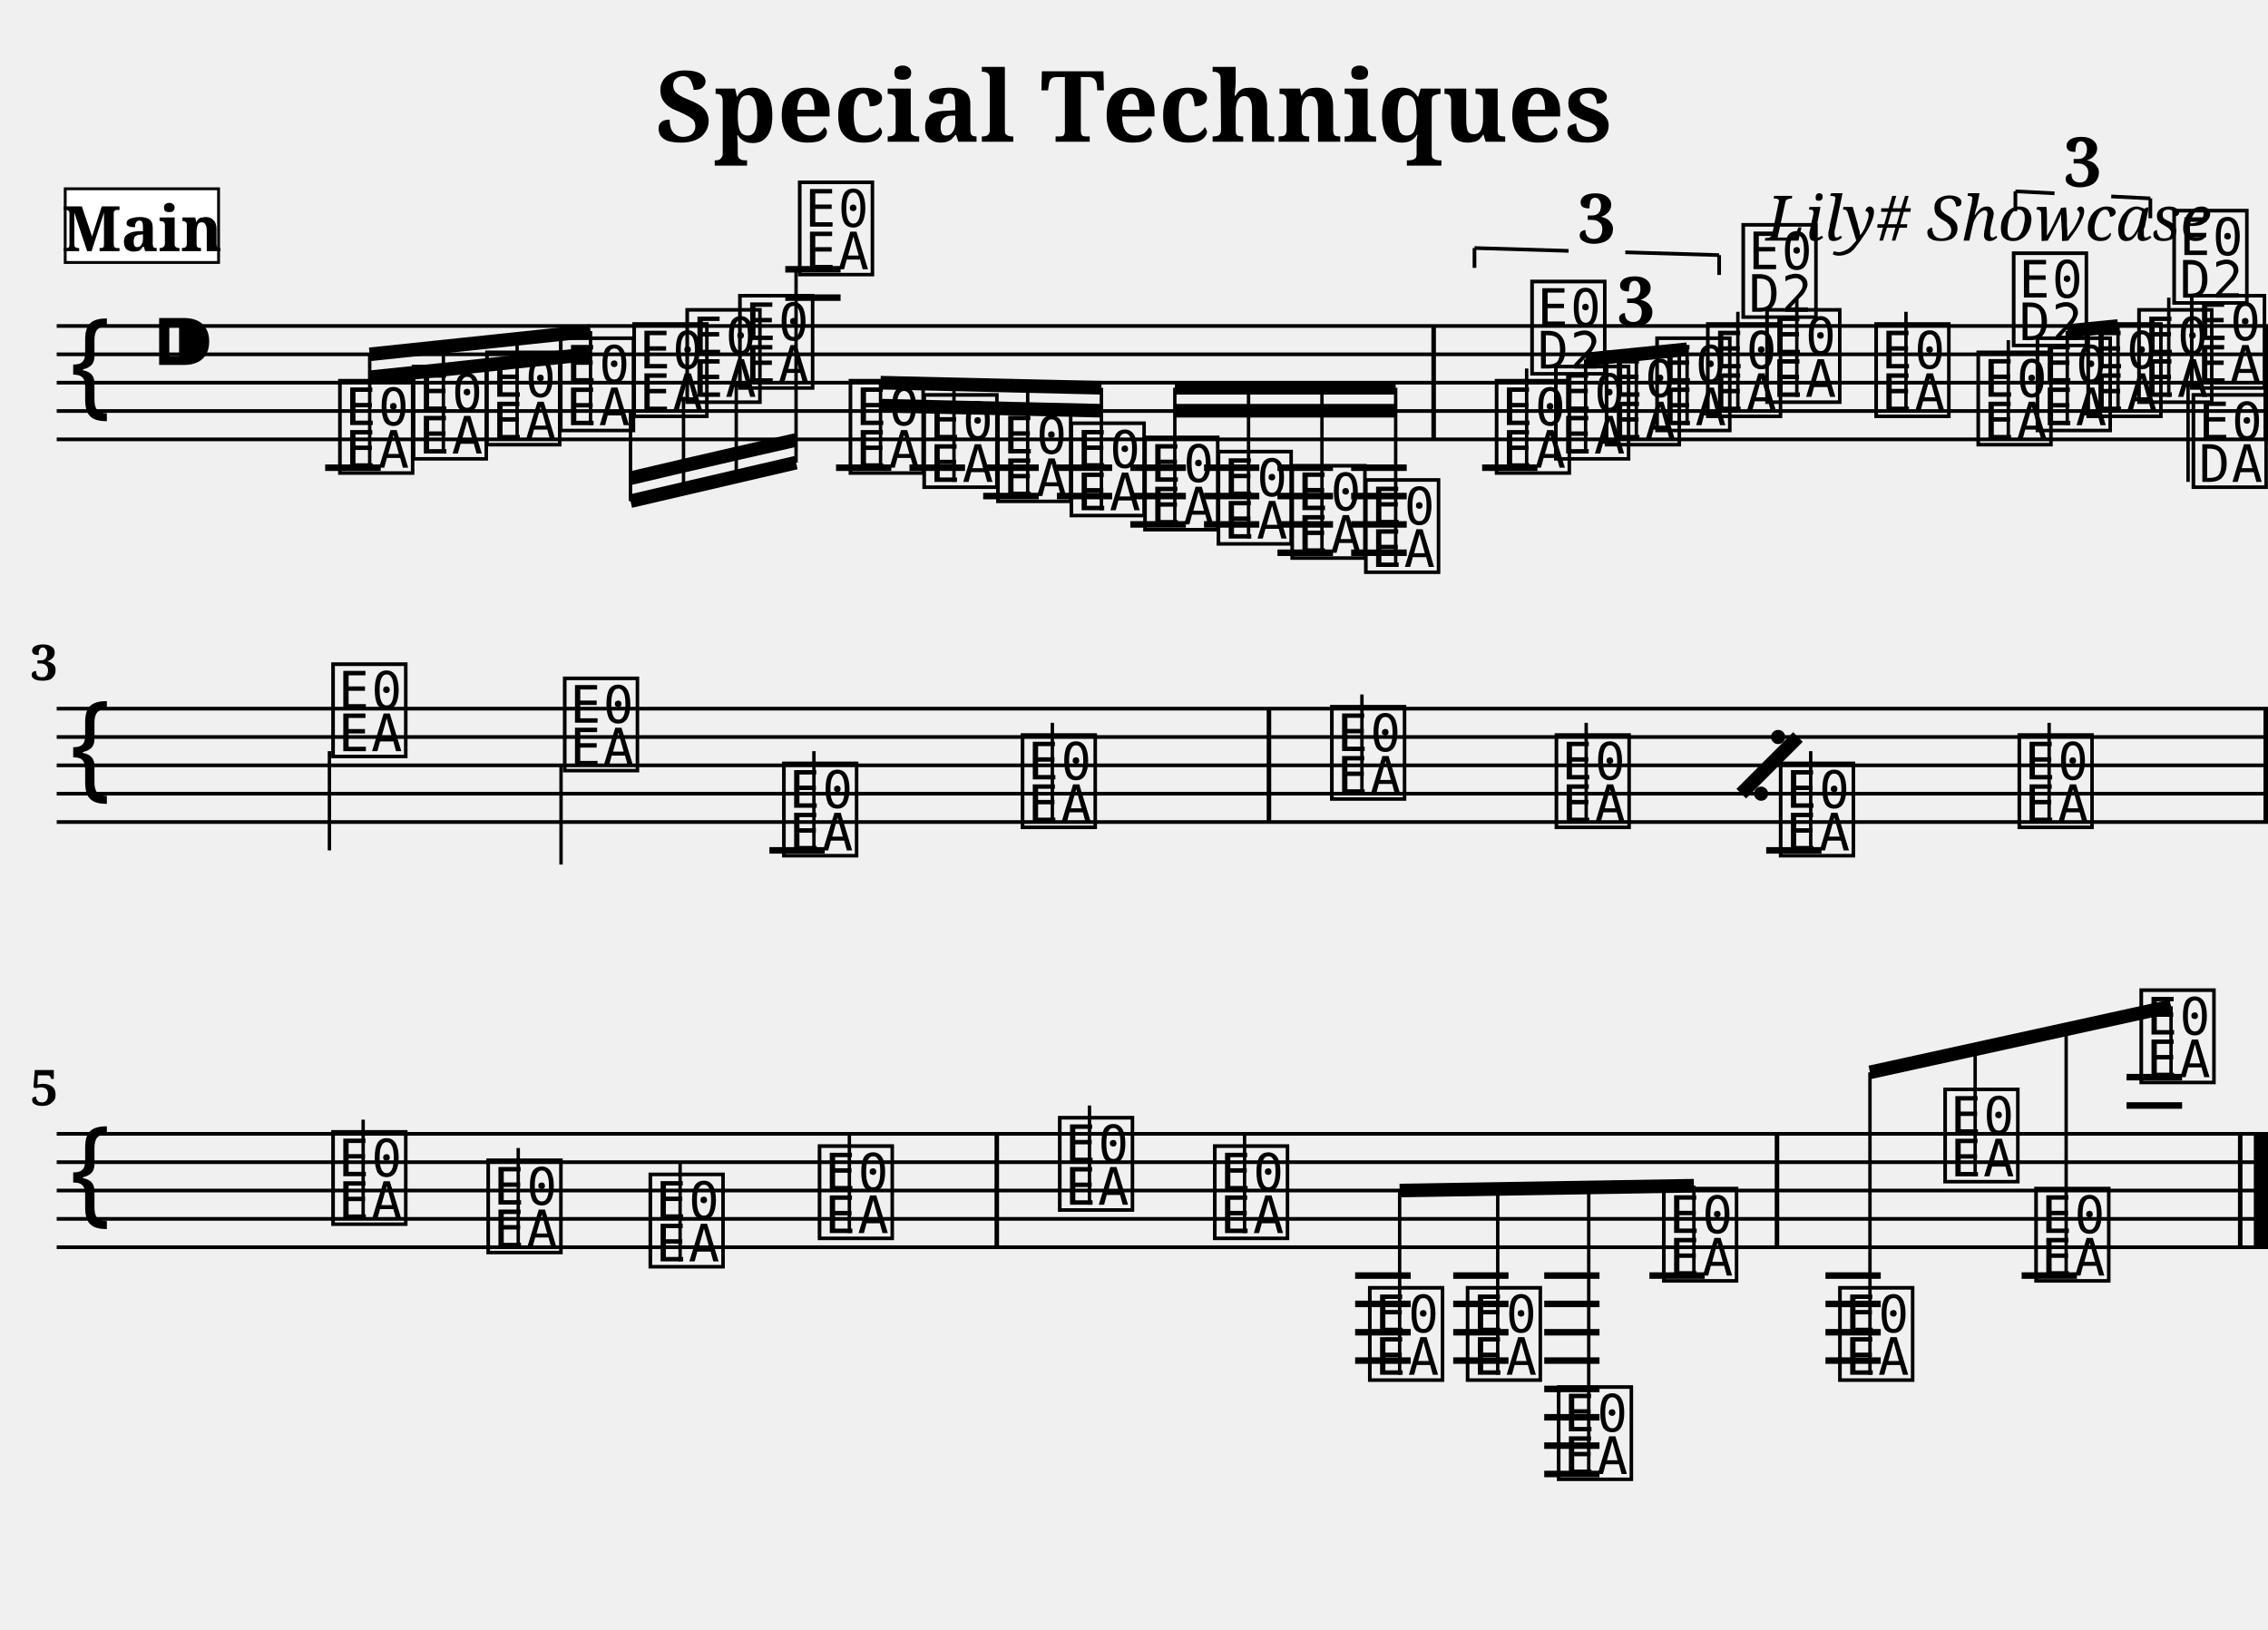
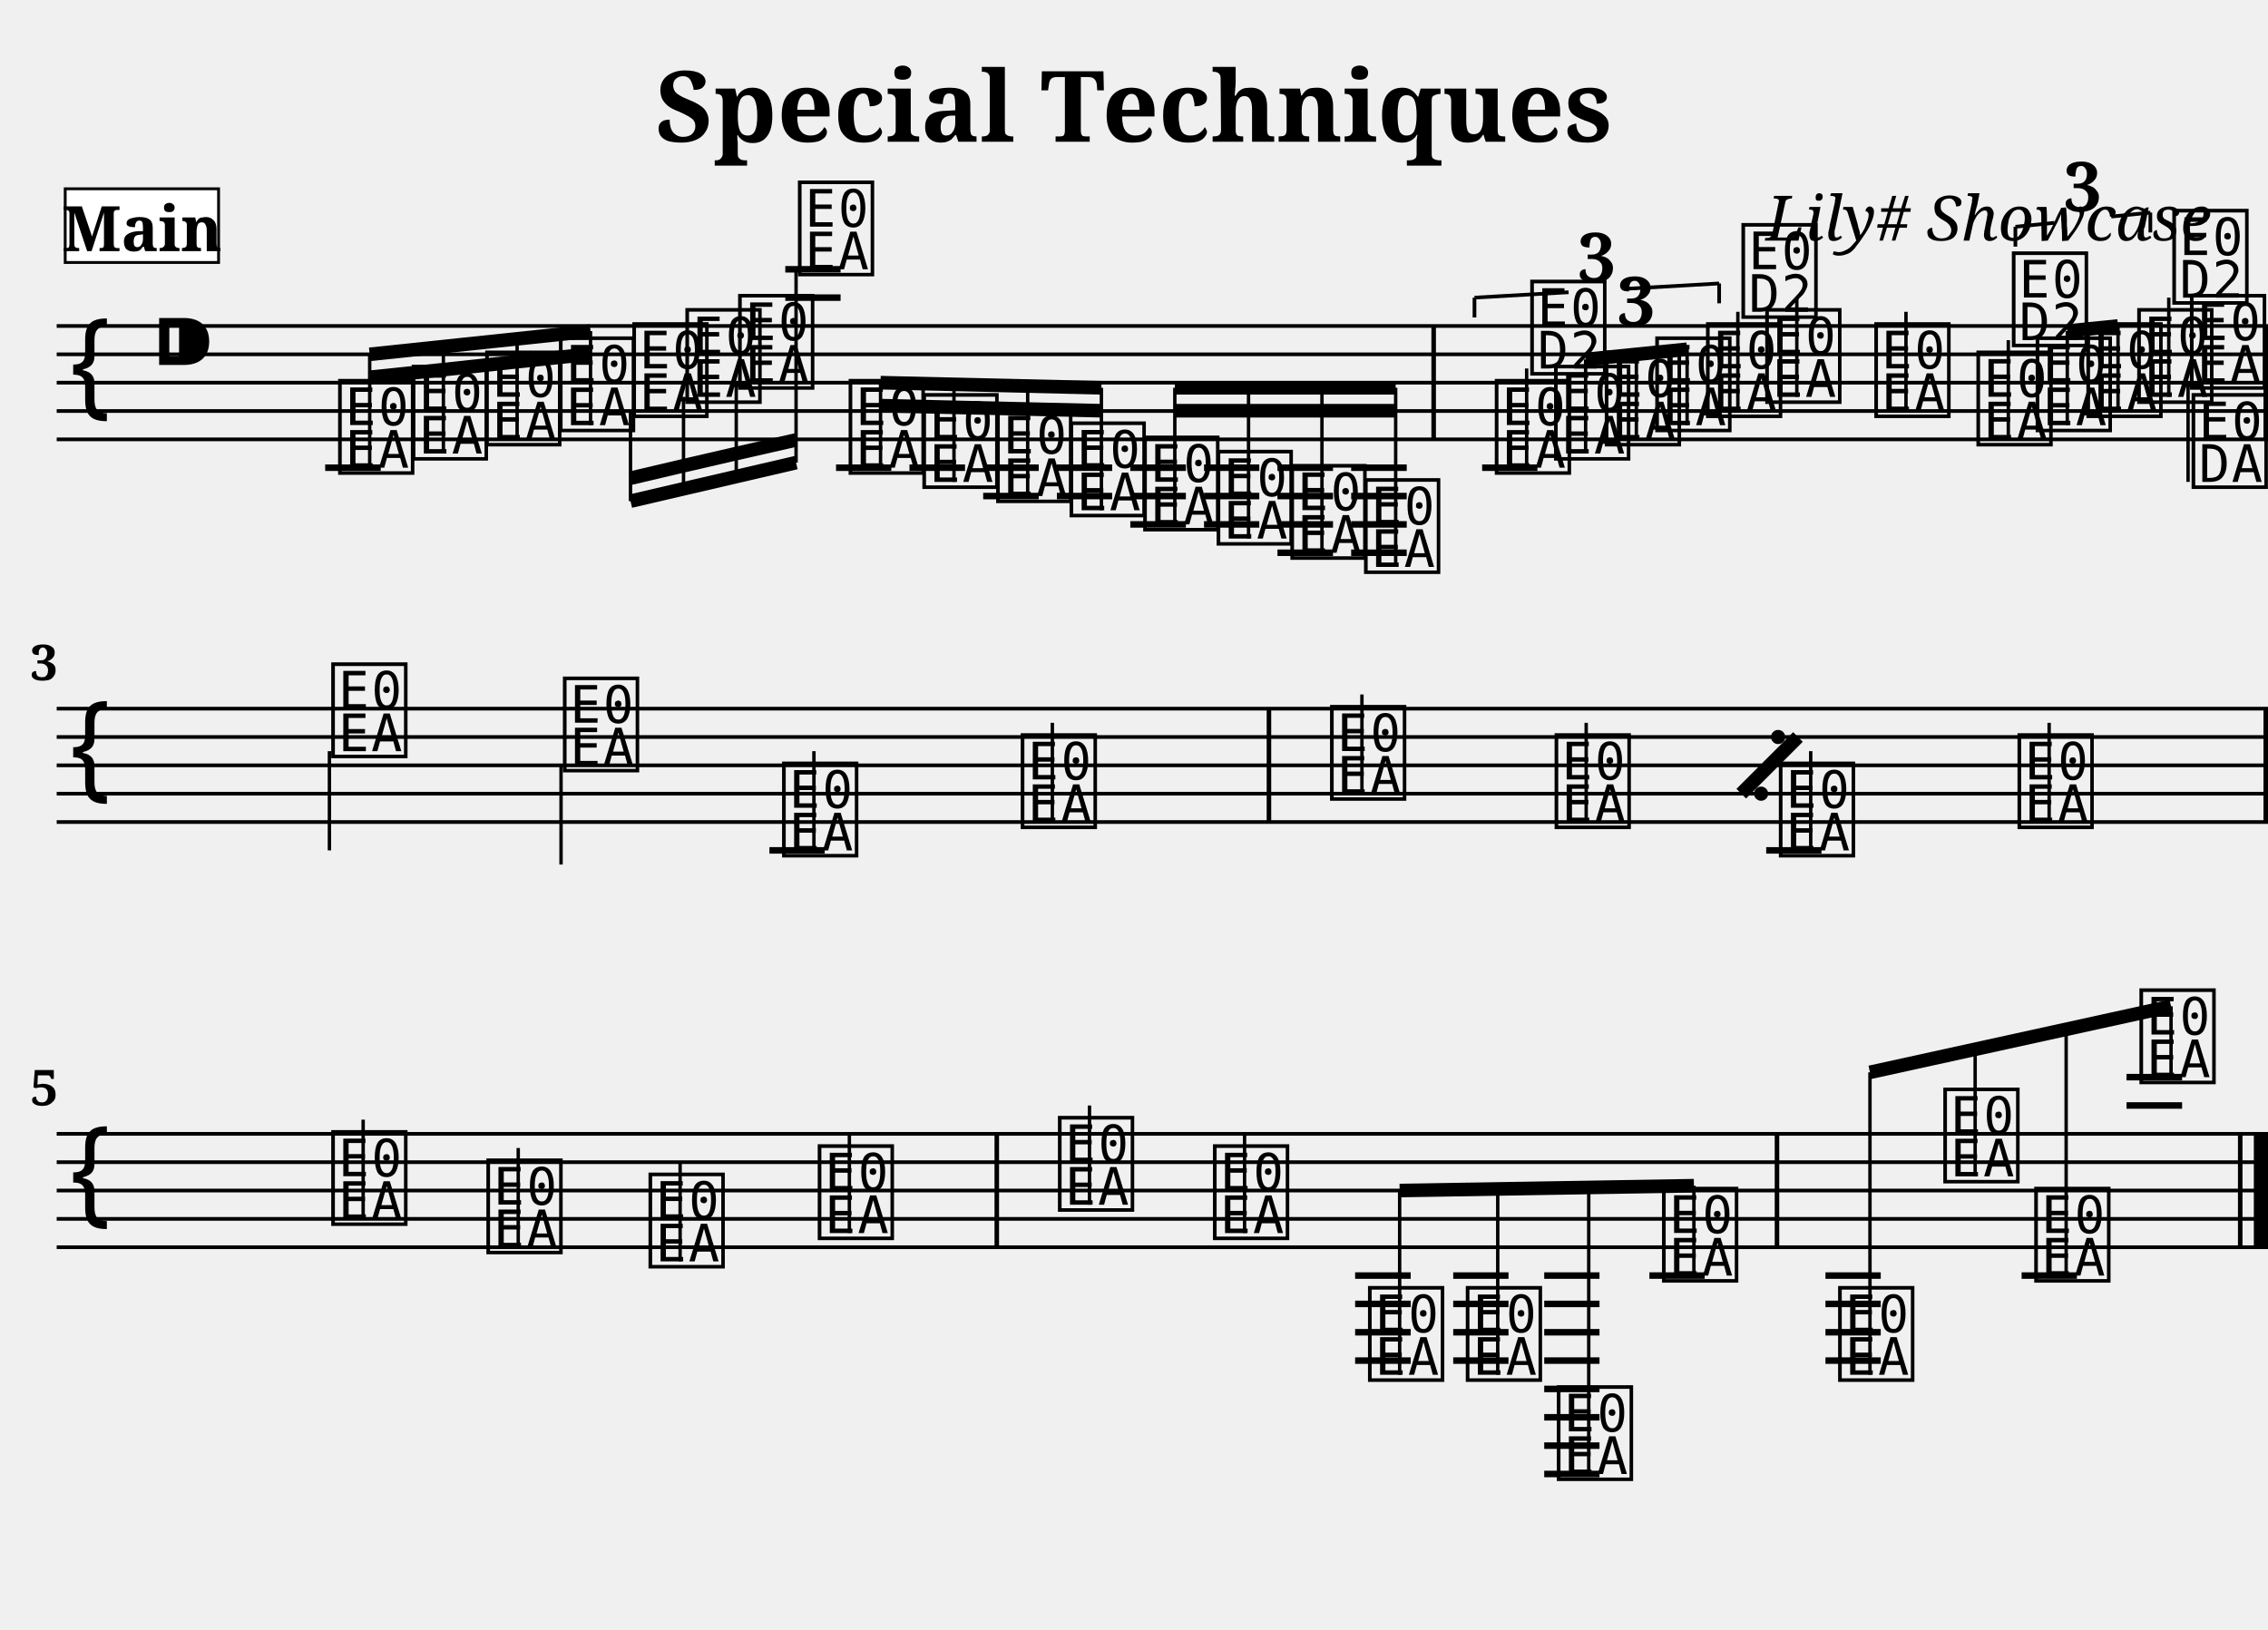
<svg xmlns="http://www.w3.org/2000/svg" width="800.0" height="575.0" viewBox="0 0 80.00 57.50">
  <style>
  @font-face { font-family: 'Emmentaler'; src: local('Emmentaler'); }
  .music { font-family: 'Emmentaler', serif; }
</style>
  <text x="40.00" y="5.00" font-size="3.49" font-family="serif" font-weight="bold" text-anchor="middle">Special Techniques</text>
  <text x="78.00" y="8.49" font-size="2.20" font-family="serif" font-style="italic" text-anchor="end">Lily# Showcase</text>
  <g transform="translate(2.00,0.00) scale(1,1)">
    <line x1="0.00" y1="11.50" x2="78.00" y2="11.50" stroke="#000000" stroke-width="0.130" />
    <line x1="0.00" y1="12.50" x2="78.00" y2="12.50" stroke="#000000" stroke-width="0.130" />
    <line x1="0.00" y1="13.50" x2="78.00" y2="13.50" stroke="#000000" stroke-width="0.130" />
    <line x1="0.00" y1="14.50" x2="78.00" y2="14.50" stroke="#000000" stroke-width="0.130" />
    <line x1="0.00" y1="15.50" x2="78.00" y2="15.50" stroke="#000000" stroke-width="0.130" />
    <text class="music" x="0.30" y="14.50" font-size="4.00"></text>
    <text class="music" x="3.30" y="13.50" font-size="4.00"></text>
    <text class="music" x="9.80" y="16.50" font-size="4.00" data-pos="222"></text>
    <text class="music" x="12.40" y="16.00" font-size="4.00" data-pos="295"></text>
    <text class="music" x="14.99" y="15.50" font-size="4.00" data-pos="297"></text>
    <text class="music" x="17.59" y="15.00" font-size="4.00" data-pos="299"></text>
    <text class="music" x="20.18" y="14.50" font-size="4.00" data-pos="301"></text>
    <text class="music" x="22.05" y="14.00" font-size="4.00" data-pos="303"></text>
    <text class="music" x="23.91" y="13.50" font-size="4.00" data-pos="305"></text>
    <text class="music" x="26.02" y="9.50" font-size="4.00" data-pos="307"></text>
    <text class="music" x="27.81" y="16.50" font-size="4.00" data-pos="337"></text>
    <text class="music" x="30.41" y="17.00" font-size="4.00" data-pos="408"></text>
    <text class="music" x="33.01" y="17.50" font-size="4.00" data-pos="410"></text>
    <text class="music" x="35.60" y="18.00" font-size="4.00" data-pos="412"></text>
    <text class="music" x="38.20" y="18.50" font-size="4.00" data-pos="414"></text>
    <text class="music" x="40.79" y="19.00" font-size="4.00" data-pos="416"></text>
    <text class="music" x="43.39" y="19.50" font-size="4.00" data-pos="418"></text>
    <text class="music" x="45.99" y="20.00" font-size="4.00" data-pos="420"></text>
    <text class="music" x="50.60" y="16.50" font-size="4.00" data-pos="512"></text>
    <line x1="51.85" y1="16.50" x2="51.85" y2="13.00" stroke="#000000" stroke-width="0.120" />
    <text class="music" x="51.85" y="13.00" font-size="4.00"></text>
    <text class="music" x="52.69" y="16.00" font-size="4.00" data-pos="528"></text>
    <text class="music" x="54.48" y="15.50" font-size="4.00" data-pos="531"></text>
    <text class="music" x="56.26" y="15.00" font-size="4.00" data-pos="533"></text>
    <text class="music" x="58.05" y="14.50" font-size="4.00" data-pos="537"></text>
    <line x1="59.30" y1="14.50" x2="59.30" y2="11.00" stroke="#000000" stroke-width="0.120" />
    <text class="music" x="59.30" y="11.00" font-size="4.00"></text>
    <text class="music" x="60.14" y="14.00" font-size="4.00" data-pos="541"></text>
    <line x1="61.38" y1="14.00" x2="61.38" y2="10.50" stroke="#000000" stroke-width="0.120" />
    <text class="music" x="63.99" y="14.50" font-size="4.00" data-pos="544"></text>
    <line x1="65.23" y1="14.50" x2="65.23" y2="11.00" stroke="#000000" stroke-width="0.120" />
    <text class="music" x="67.59" y="15.50" font-size="4.00" data-pos="563"></text>
    <line x1="68.84" y1="15.50" x2="68.84" y2="12.00" stroke="#000000" stroke-width="0.120" />
    <text class="music" x="68.84" y="12.00" font-size="4.00"></text>
    <text class="music" x="69.68" y="15.00" font-size="4.00" data-pos="579"></text>
    <text class="music" x="71.47" y="14.50" font-size="4.00" data-pos="582"></text>
    <text class="music" x="73.26" y="14.00" font-size="4.00" data-pos="584"></text>
    <line x1="74.50" y1="14.00" x2="74.50" y2="10.50" stroke="#000000" stroke-width="0.120" />
    <text class="music" x="74.50" y="10.50" font-size="4.00"></text>
    <text class="music" x="75.12" y="13.50" font-size="4.00" data-pos="588"></text>
    <line x1="75.18" y1="13.50" x2="75.18" y2="17.00" stroke="#000000" stroke-width="0.120" />
    <text class="music" x="75.18" y="17.00" font-size="4.00"></text>
    <line x1="9.47" y1="16.50" x2="11.43" y2="16.50" stroke="#000000" stroke-width="0.230" />
    <line x1="25.70" y1="10.50" x2="27.65" y2="10.50" stroke="#000000" stroke-width="0.230" />
    <line x1="25.70" y1="9.50" x2="27.65" y2="9.50" stroke="#000000" stroke-width="0.230" />
    <line x1="27.49" y1="16.50" x2="29.44" y2="16.50" stroke="#000000" stroke-width="0.230" />
    <line x1="30.08" y1="16.50" x2="32.04" y2="16.50" stroke="#000000" stroke-width="0.230" />
    <line x1="32.68" y1="16.50" x2="34.64" y2="16.50" stroke="#000000" stroke-width="0.230" />
    <line x1="32.68" y1="17.50" x2="34.64" y2="17.50" stroke="#000000" stroke-width="0.230" />
    <line x1="35.28" y1="16.50" x2="37.23" y2="16.50" stroke="#000000" stroke-width="0.230" />
    <line x1="35.28" y1="17.50" x2="37.23" y2="17.50" stroke="#000000" stroke-width="0.230" />
    <line x1="37.87" y1="16.50" x2="39.83" y2="16.50" stroke="#000000" stroke-width="0.230" />
    <line x1="37.87" y1="17.50" x2="39.83" y2="17.50" stroke="#000000" stroke-width="0.230" />
    <line x1="37.87" y1="18.50" x2="39.83" y2="18.50" stroke="#000000" stroke-width="0.230" />
    <line x1="40.47" y1="16.50" x2="42.42" y2="16.50" stroke="#000000" stroke-width="0.230" />
    <line x1="40.47" y1="17.50" x2="42.42" y2="17.50" stroke="#000000" stroke-width="0.230" />
    <line x1="40.47" y1="18.50" x2="42.42" y2="18.50" stroke="#000000" stroke-width="0.230" />
    <line x1="43.06" y1="16.50" x2="45.02" y2="16.50" stroke="#000000" stroke-width="0.230" />
    <line x1="43.06" y1="17.50" x2="45.02" y2="17.50" stroke="#000000" stroke-width="0.230" />
    <line x1="43.06" y1="18.50" x2="45.02" y2="18.50" stroke="#000000" stroke-width="0.230" />
    <line x1="43.06" y1="19.50" x2="45.02" y2="19.50" stroke="#000000" stroke-width="0.230" />
    <line x1="45.66" y1="16.50" x2="47.62" y2="16.50" stroke="#000000" stroke-width="0.230" />
    <line x1="45.66" y1="17.50" x2="47.62" y2="17.50" stroke="#000000" stroke-width="0.230" />
    <line x1="45.66" y1="18.50" x2="47.62" y2="18.50" stroke="#000000" stroke-width="0.230" />
    <line x1="45.66" y1="19.50" x2="47.62" y2="19.50" stroke="#000000" stroke-width="0.230" />
    <line x1="50.28" y1="16.50" x2="52.23" y2="16.50" stroke="#000000" stroke-width="0.230" />
    <rect x="48.49" y="11.50" width="0.16" height="4.00" fill="#000000" />
    <rect x="77.84" y="11.50" width="0.16" height="4.00" fill="#000000" />
    <line x1="11.04" y1="12.50" x2="18.83" y2="11.68" stroke="#000000" stroke-width="0.480" />
    <line x1="11.04" y1="13.31" x2="13.64" y2="13.04" stroke="#000000" stroke-width="0.480" />
    <line x1="13.64" y1="13.04" x2="16.24" y2="12.76" stroke="#000000" stroke-width="0.480" />
    <line x1="16.24" y1="12.76" x2="18.83" y2="12.49" stroke="#000000" stroke-width="0.480" />
    <line x1="11.04" y1="16.50" x2="11.04" y2="12.50" stroke="#000000" stroke-width="0.120" />
    <line x1="13.64" y1="16.00" x2="13.64" y2="12.22" stroke="#000000" stroke-width="0.120" />
    <line x1="16.24" y1="15.50" x2="16.24" y2="11.95" stroke="#000000" stroke-width="0.120" />
    <line x1="18.83" y1="15.00" x2="18.83" y2="11.68" stroke="#000000" stroke-width="0.120" />
    <line x1="20.24" y1="17.68" x2="26.08" y2="16.32" stroke="#000000" stroke-width="0.480" />
    <line x1="20.24" y1="16.87" x2="22.11" y2="16.43" stroke="#000000" stroke-width="0.480" />
    <line x1="22.11" y1="16.43" x2="23.97" y2="16.00" stroke="#000000" stroke-width="0.480" />
    <line x1="23.97" y1="16.00" x2="26.08" y2="15.52" stroke="#000000" stroke-width="0.480" />
    <line x1="20.24" y1="14.50" x2="20.24" y2="17.68" stroke="#000000" stroke-width="0.120" />
    <line x1="22.11" y1="14.00" x2="22.11" y2="17.24" stroke="#000000" stroke-width="0.120" />
    <line x1="23.97" y1="13.50" x2="23.97" y2="16.81" stroke="#000000" stroke-width="0.120" />
    <line x1="26.08" y1="9.50" x2="26.08" y2="16.32" stroke="#000000" stroke-width="0.120" />
    <line x1="29.06" y1="13.50" x2="36.85" y2="13.68" stroke="#000000" stroke-width="0.480" />
    <line x1="29.06" y1="14.31" x2="31.65" y2="14.37" stroke="#000000" stroke-width="0.480" />
    <line x1="31.65" y1="14.37" x2="34.25" y2="14.43" stroke="#000000" stroke-width="0.480" />
    <line x1="34.25" y1="14.43" x2="36.85" y2="14.49" stroke="#000000" stroke-width="0.480" />
    <line x1="29.06" y1="16.50" x2="29.06" y2="13.50" stroke="#000000" stroke-width="0.120" />
    <line x1="31.65" y1="17.00" x2="31.65" y2="13.56" stroke="#000000" stroke-width="0.120" />
    <line x1="34.25" y1="17.50" x2="34.25" y2="13.62" stroke="#000000" stroke-width="0.120" />
    <line x1="36.85" y1="18.00" x2="36.85" y2="13.68" stroke="#000000" stroke-width="0.120" />
    <line x1="39.44" y1="13.68" x2="47.23" y2="13.68" stroke="#000000" stroke-width="0.480" />
    <line x1="39.44" y1="14.49" x2="42.04" y2="14.49" stroke="#000000" stroke-width="0.480" />
    <line x1="42.04" y1="14.49" x2="44.63" y2="14.49" stroke="#000000" stroke-width="0.480" />
    <line x1="44.63" y1="14.49" x2="47.23" y2="14.49" stroke="#000000" stroke-width="0.480" />
    <line x1="39.44" y1="18.50" x2="39.44" y2="13.68" stroke="#000000" stroke-width="0.120" />
    <line x1="42.04" y1="19.00" x2="42.04" y2="13.68" stroke="#000000" stroke-width="0.120" />
    <line x1="44.63" y1="19.50" x2="44.63" y2="13.68" stroke="#000000" stroke-width="0.120" />
    <line x1="47.23" y1="20.00" x2="47.23" y2="13.68" stroke="#000000" stroke-width="0.120" />
    <line x1="53.93" y1="12.68" x2="57.51" y2="12.32" stroke="#000000" stroke-width="0.480" />
    <line x1="53.93" y1="16.00" x2="53.93" y2="12.68" stroke="#000000" stroke-width="0.120" />
    <line x1="55.72" y1="15.50" x2="55.72" y2="12.50" stroke="#000000" stroke-width="0.120" />
    <line x1="57.51" y1="15.00" x2="57.51" y2="12.32" stroke="#000000" stroke-width="0.120" />
    <line x1="70.92" y1="11.68" x2="72.71" y2="11.50" stroke="#000000" stroke-width="0.480" />
    <line x1="70.92" y1="15.00" x2="70.92" y2="11.68" stroke="#000000" stroke-width="0.120" />
    <line x1="72.71" y1="14.50" x2="72.71" y2="11.50" stroke="#000000" stroke-width="0.120" />
    <line x1="0.00" y1="25.00" x2="78.00" y2="25.00" stroke="#000000" stroke-width="0.130" />
    <line x1="0.00" y1="26.00" x2="78.00" y2="26.00" stroke="#000000" stroke-width="0.130" />
    <line x1="0.00" y1="27.00" x2="78.00" y2="27.00" stroke="#000000" stroke-width="0.130" />
    <line x1="0.00" y1="28.00" x2="78.00" y2="28.00" stroke="#000000" stroke-width="0.130" />
    <line x1="0.00" y1="29.00" x2="78.00" y2="29.00" stroke="#000000" stroke-width="0.130" />
    <text class="music" x="0.30" y="28.00" font-size="4.00"></text>
    <text class="music" x="9.56" y="26.50" font-size="4.00" data-pos="592"></text>
    <line x1="9.62" y1="26.50" x2="9.62" y2="30.00" stroke="#000000" stroke-width="0.120" />
    <text class="music" x="17.73" y="27.00" font-size="4.00" data-pos="595"></text>
    <line x1="17.79" y1="27.00" x2="17.79" y2="30.50" stroke="#000000" stroke-width="0.120" />
    <text class="music" x="25.46" y="30.00" font-size="4.00" data-pos="695"></text>
    <line x1="26.71" y1="30.00" x2="26.71" y2="26.50" stroke="#000000" stroke-width="0.120" />
    <text class="music" x="33.88" y="29.00" font-size="4.00" data-pos="698"></text>
    <line x1="35.12" y1="29.00" x2="35.12" y2="25.50" stroke="#000000" stroke-width="0.120" />
    <text class="music" x="44.79" y="28.00" font-size="4.00" data-pos="700"></text>
    <line x1="46.04" y1="28.00" x2="46.04" y2="24.50" stroke="#000000" stroke-width="0.120" />
    <text class="music" x="52.71" y="29.00" font-size="4.00" data-pos="702"></text>
    <line x1="53.95" y1="29.00" x2="53.95" y2="25.50" stroke="#000000" stroke-width="0.120" />
    <text class="music" x="60.62" y="30.00" font-size="4.00" data-pos="695"></text>
    <line x1="61.87" y1="30.00" x2="61.87" y2="26.50" stroke="#000000" stroke-width="0.120" />
    <text class="music" x="69.04" y="29.00" font-size="4.00" data-pos="698"></text>
    <line x1="70.28" y1="29.00" x2="70.28" y2="25.50" stroke="#000000" stroke-width="0.120" />
    <line x1="25.14" y1="30.00" x2="27.09" y2="30.00" stroke="#000000" stroke-width="0.230" />
    <line x1="60.30" y1="30.00" x2="62.25" y2="30.00" stroke="#000000" stroke-width="0.230" />
    <rect x="42.68" y="25.00" width="0.16" height="4.00" fill="#000000" />
    <rect x="77.84" y="25.00" width="0.16" height="4.00" fill="#000000" />
    <line x1="0.00" y1="40.00" x2="78.00" y2="40.00" stroke="#000000" stroke-width="0.130" />
    <line x1="0.00" y1="41.00" x2="78.00" y2="41.00" stroke="#000000" stroke-width="0.130" />
    <line x1="0.00" y1="42.00" x2="78.00" y2="42.00" stroke="#000000" stroke-width="0.130" />
    <line x1="0.00" y1="43.00" x2="78.00" y2="43.00" stroke="#000000" stroke-width="0.130" />
    <line x1="0.00" y1="44.00" x2="78.00" y2="44.00" stroke="#000000" stroke-width="0.130" />
    <text class="music" x="0.30" y="43.00" font-size="4.00"></text>
    <text class="music" x="9.56" y="43.00" font-size="4.00" data-pos="700"></text>
    <line x1="10.81" y1="43.00" x2="10.81" y2="39.50" stroke="#000000" stroke-width="0.120" />
    <text class="music" x="15.03" y="44.00" font-size="4.00" data-pos="702"></text>
    <line x1="16.28" y1="44.00" x2="16.28" y2="40.50" stroke="#000000" stroke-width="0.120" />
    <text class="music" x="20.75" y="44.50" font-size="4.00" data-pos="708"></text>
    <line x1="21.99" y1="44.50" x2="21.99" y2="41.00" stroke="#000000" stroke-width="0.120" />
    <text class="music" x="26.72" y="43.50" font-size="4.00" data-pos="713"></text>
    <line x1="27.96" y1="43.50" x2="27.96" y2="40.00" stroke="#000000" stroke-width="0.120" />
    <text class="music" x="35.19" y="42.50" font-size="4.00" data-pos="715"></text>
    <line x1="36.43" y1="42.50" x2="36.43" y2="39.00" stroke="#000000" stroke-width="0.120" />
    <text class="music" x="40.66" y="43.50" font-size="4.00" data-pos="717"></text>
    <line x1="41.90" y1="43.50" x2="41.90" y2="40.00" stroke="#000000" stroke-width="0.120" />
    <text class="music" x="46.13" y="48.50" font-size="4.00" data-pos="743"></text>
    <text class="music" x="49.58" y="48.50" font-size="4.00" data-pos="800"></text>
    <text class="music" x="52.79" y="52.00" font-size="4.00" data-pos="802"></text>
    <text class="music" x="56.50" y="45.00" font-size="4.00" data-pos="805"></text>
    <text class="music" x="62.71" y="48.50" font-size="4.00" data-pos="809"></text>
    <text class="music" x="66.42" y="41.50" font-size="4.00" data-pos="812"></text>
    <text class="music" x="69.63" y="45.00" font-size="4.00" data-pos="816"></text>
    <text class="music" x="73.34" y="38.00" font-size="4.00" data-pos="819"></text>
    <line x1="45.80" y1="45.00" x2="47.76" y2="45.00" stroke="#000000" stroke-width="0.230" />
    <line x1="45.80" y1="46.00" x2="47.76" y2="46.00" stroke="#000000" stroke-width="0.230" />
    <line x1="45.80" y1="47.00" x2="47.76" y2="47.00" stroke="#000000" stroke-width="0.230" />
    <line x1="45.80" y1="48.00" x2="47.76" y2="48.00" stroke="#000000" stroke-width="0.230" />
    <line x1="49.26" y1="45.00" x2="51.21" y2="45.00" stroke="#000000" stroke-width="0.230" />
    <line x1="49.26" y1="46.00" x2="51.21" y2="46.00" stroke="#000000" stroke-width="0.230" />
    <line x1="49.26" y1="47.00" x2="51.21" y2="47.00" stroke="#000000" stroke-width="0.230" />
    <line x1="49.26" y1="48.00" x2="51.21" y2="48.00" stroke="#000000" stroke-width="0.230" />
    <line x1="52.47" y1="45.00" x2="54.42" y2="45.00" stroke="#000000" stroke-width="0.230" />
    <line x1="52.47" y1="46.00" x2="54.42" y2="46.00" stroke="#000000" stroke-width="0.230" />
    <line x1="52.47" y1="47.00" x2="54.42" y2="47.00" stroke="#000000" stroke-width="0.230" />
    <line x1="52.47" y1="48.00" x2="54.42" y2="48.00" stroke="#000000" stroke-width="0.230" />
    <line x1="52.47" y1="49.00" x2="54.42" y2="49.00" stroke="#000000" stroke-width="0.230" />
    <line x1="52.47" y1="50.00" x2="54.42" y2="50.00" stroke="#000000" stroke-width="0.230" />
    <line x1="52.47" y1="51.00" x2="54.42" y2="51.00" stroke="#000000" stroke-width="0.230" />
    <line x1="52.47" y1="52.00" x2="54.42" y2="52.00" stroke="#000000" stroke-width="0.230" />
    <line x1="56.18" y1="45.00" x2="58.13" y2="45.00" stroke="#000000" stroke-width="0.230" />
    <line x1="62.39" y1="45.00" x2="64.34" y2="45.00" stroke="#000000" stroke-width="0.230" />
    <line x1="62.39" y1="46.00" x2="64.34" y2="46.00" stroke="#000000" stroke-width="0.230" />
    <line x1="62.39" y1="47.00" x2="64.34" y2="47.00" stroke="#000000" stroke-width="0.230" />
    <line x1="62.39" y1="48.00" x2="64.34" y2="48.00" stroke="#000000" stroke-width="0.230" />
    <line x1="69.31" y1="45.00" x2="71.26" y2="45.00" stroke="#000000" stroke-width="0.230" />
    <line x1="73.01" y1="39.00" x2="74.97" y2="39.00" stroke="#000000" stroke-width="0.230" />
    <line x1="73.01" y1="38.00" x2="74.97" y2="38.00" stroke="#000000" stroke-width="0.230" />
    <rect x="33.08" y="40.00" width="0.16" height="4.00" fill="#000000" />
    <rect x="60.60" y="40.00" width="0.16" height="4.00" fill="#000000" />
    <rect x="76.94" y="40.00" width="0.16" height="4.00" fill="#000000" />
    <rect x="77.50" y="40.00" width="0.50" height="4.00" fill="#000000" />
    <line x1="47.37" y1="42.00" x2="57.75" y2="41.83" stroke="#000000" stroke-width="0.480" />
    <line x1="47.37" y1="48.50" x2="47.37" y2="42.00" stroke="#000000" stroke-width="0.120" />
    <line x1="50.83" y1="48.50" x2="50.83" y2="41.94" stroke="#000000" stroke-width="0.120" />
    <line x1="54.04" y1="52.00" x2="54.04" y2="41.89" stroke="#000000" stroke-width="0.120" />
    <line x1="57.75" y1="45.00" x2="57.75" y2="41.83" stroke="#000000" stroke-width="0.120" />
    <line x1="63.96" y1="37.83" x2="74.58" y2="35.50" stroke="#000000" stroke-width="0.480" />
    <line x1="63.96" y1="48.50" x2="63.96" y2="37.83" stroke="#000000" stroke-width="0.120" />
    <line x1="67.67" y1="41.50" x2="67.67" y2="37.01" stroke="#000000" stroke-width="0.120" />
    <line x1="70.88" y1="45.00" x2="70.88" y2="36.31" stroke="#000000" stroke-width="0.120" />
    <line x1="74.58" y1="38.00" x2="74.58" y2="35.50" stroke="#000000" stroke-width="0.120" />
    <text x="55.72" y="11.50" font-size="2.40" font-family="serif" font-weight="bold" text-anchor="middle" fill="#000000" data-pos="515">3</text>
-     <line x1="50.01" y1="8.75" x2="50.01" y2="9.45" stroke="#000000" stroke-width="0.130" data-pos="449" />
-     <line x1="50.01" y1="8.75" x2="53.33" y2="8.85" stroke="#000000" stroke-width="0.130" data-pos="449" />
-     <line x1="55.33" y1="8.90" x2="58.64" y2="9.00" stroke="#000000" stroke-width="0.130" data-pos="449" />
-     <line x1="58.64" y1="9.00" x2="58.64" y2="9.70" stroke="#000000" stroke-width="0.130" data-pos="449" />
-     <text x="54.33" y="8.57" font-size="2.40" font-family="serif" font-weight="bold" text-anchor="middle" fill="#000000" data-pos="449">3</text>
-     <line x1="69.09" y1="6.75" x2="69.09" y2="7.45" stroke="#000000" stroke-width="0.130" data-pos="566" />
-     <line x1="69.09" y1="6.75" x2="70.47" y2="6.82" stroke="#000000" stroke-width="0.130" data-pos="566" />
-     <line x1="72.47" y1="6.93" x2="73.85" y2="7.00" stroke="#000000" stroke-width="0.130" data-pos="566" />
-     <line x1="73.85" y1="7.00" x2="73.85" y2="7.70" stroke="#000000" stroke-width="0.130" data-pos="566" />
-     <text x="71.47" y="6.58" font-size="2.40" font-family="serif" font-weight="bold" text-anchor="middle" fill="#000000" data-pos="566">3</text>
+     <line x1="50.01" y1="10.50" x2="50.01" y2="11.20" stroke="#000000" stroke-width="0.130" data-pos="449" />
+     <line x1="50.01" y1="10.50" x2="53.33" y2="10.31" stroke="#000000" stroke-width="0.130" data-pos="449" />
+     <line x1="55.33" y1="10.19" x2="58.64" y2="10.00" stroke="#000000" stroke-width="0.130" data-pos="449" />
+     <line x1="58.64" y1="10.00" x2="58.64" y2="10.70" stroke="#000000" stroke-width="0.130" data-pos="449" />
+     <text x="54.33" y="9.95" font-size="2.40" font-family="serif" font-weight="bold" text-anchor="middle" fill="#000000" data-pos="449">3</text>
+     <line x1="69.09" y1="8.00" x2="69.09" y2="8.70" stroke="#000000" stroke-width="0.130" data-pos="566" />
+     <line x1="69.09" y1="8.00" x2="70.47" y2="7.86" stroke="#000000" stroke-width="0.130" data-pos="566" />
+     <line x1="72.47" y1="7.64" x2="73.85" y2="7.50" stroke="#000000" stroke-width="0.130" data-pos="566" />
+     <line x1="73.85" y1="7.50" x2="73.85" y2="8.20" stroke="#000000" stroke-width="0.130" data-pos="566" />
+     <text x="71.47" y="7.45" font-size="2.40" font-family="serif" font-weight="bold" text-anchor="middle" fill="#000000" data-pos="566">3</text>
    <line x1="59.42" y1="28.00" x2="61.42" y2="26.00" stroke="#000000" stroke-width="0.480" data-pos="625" />
    <circle cx="60.72" cy="26.00" r="0.25" fill="#000000" data-pos="625" />
    <circle cx="60.12" cy="28.00" r="0.25" fill="#000000" data-pos="625" />
    <text x="0.05" y="24.00" font-size="1.75" font-family="serif" font-weight="bold" text-anchor="end" fill="#000000">3</text>
    <text x="0.05" y="39.00" font-size="1.75" font-family="serif" font-weight="bold" text-anchor="end" fill="#000000">5</text>
    <rect x="0.30" y="6.66" width="5.41" height="2.60" fill="#FFFFFF" stroke="#000000" stroke-width="0.100" data-pos="0" />
    <text x="3.01" y="8.86" font-size="2.20" font-family="serif" font-weight="bold" text-anchor="middle" fill="#000000" data-pos="0">Main</text>
  </g>
</svg>
